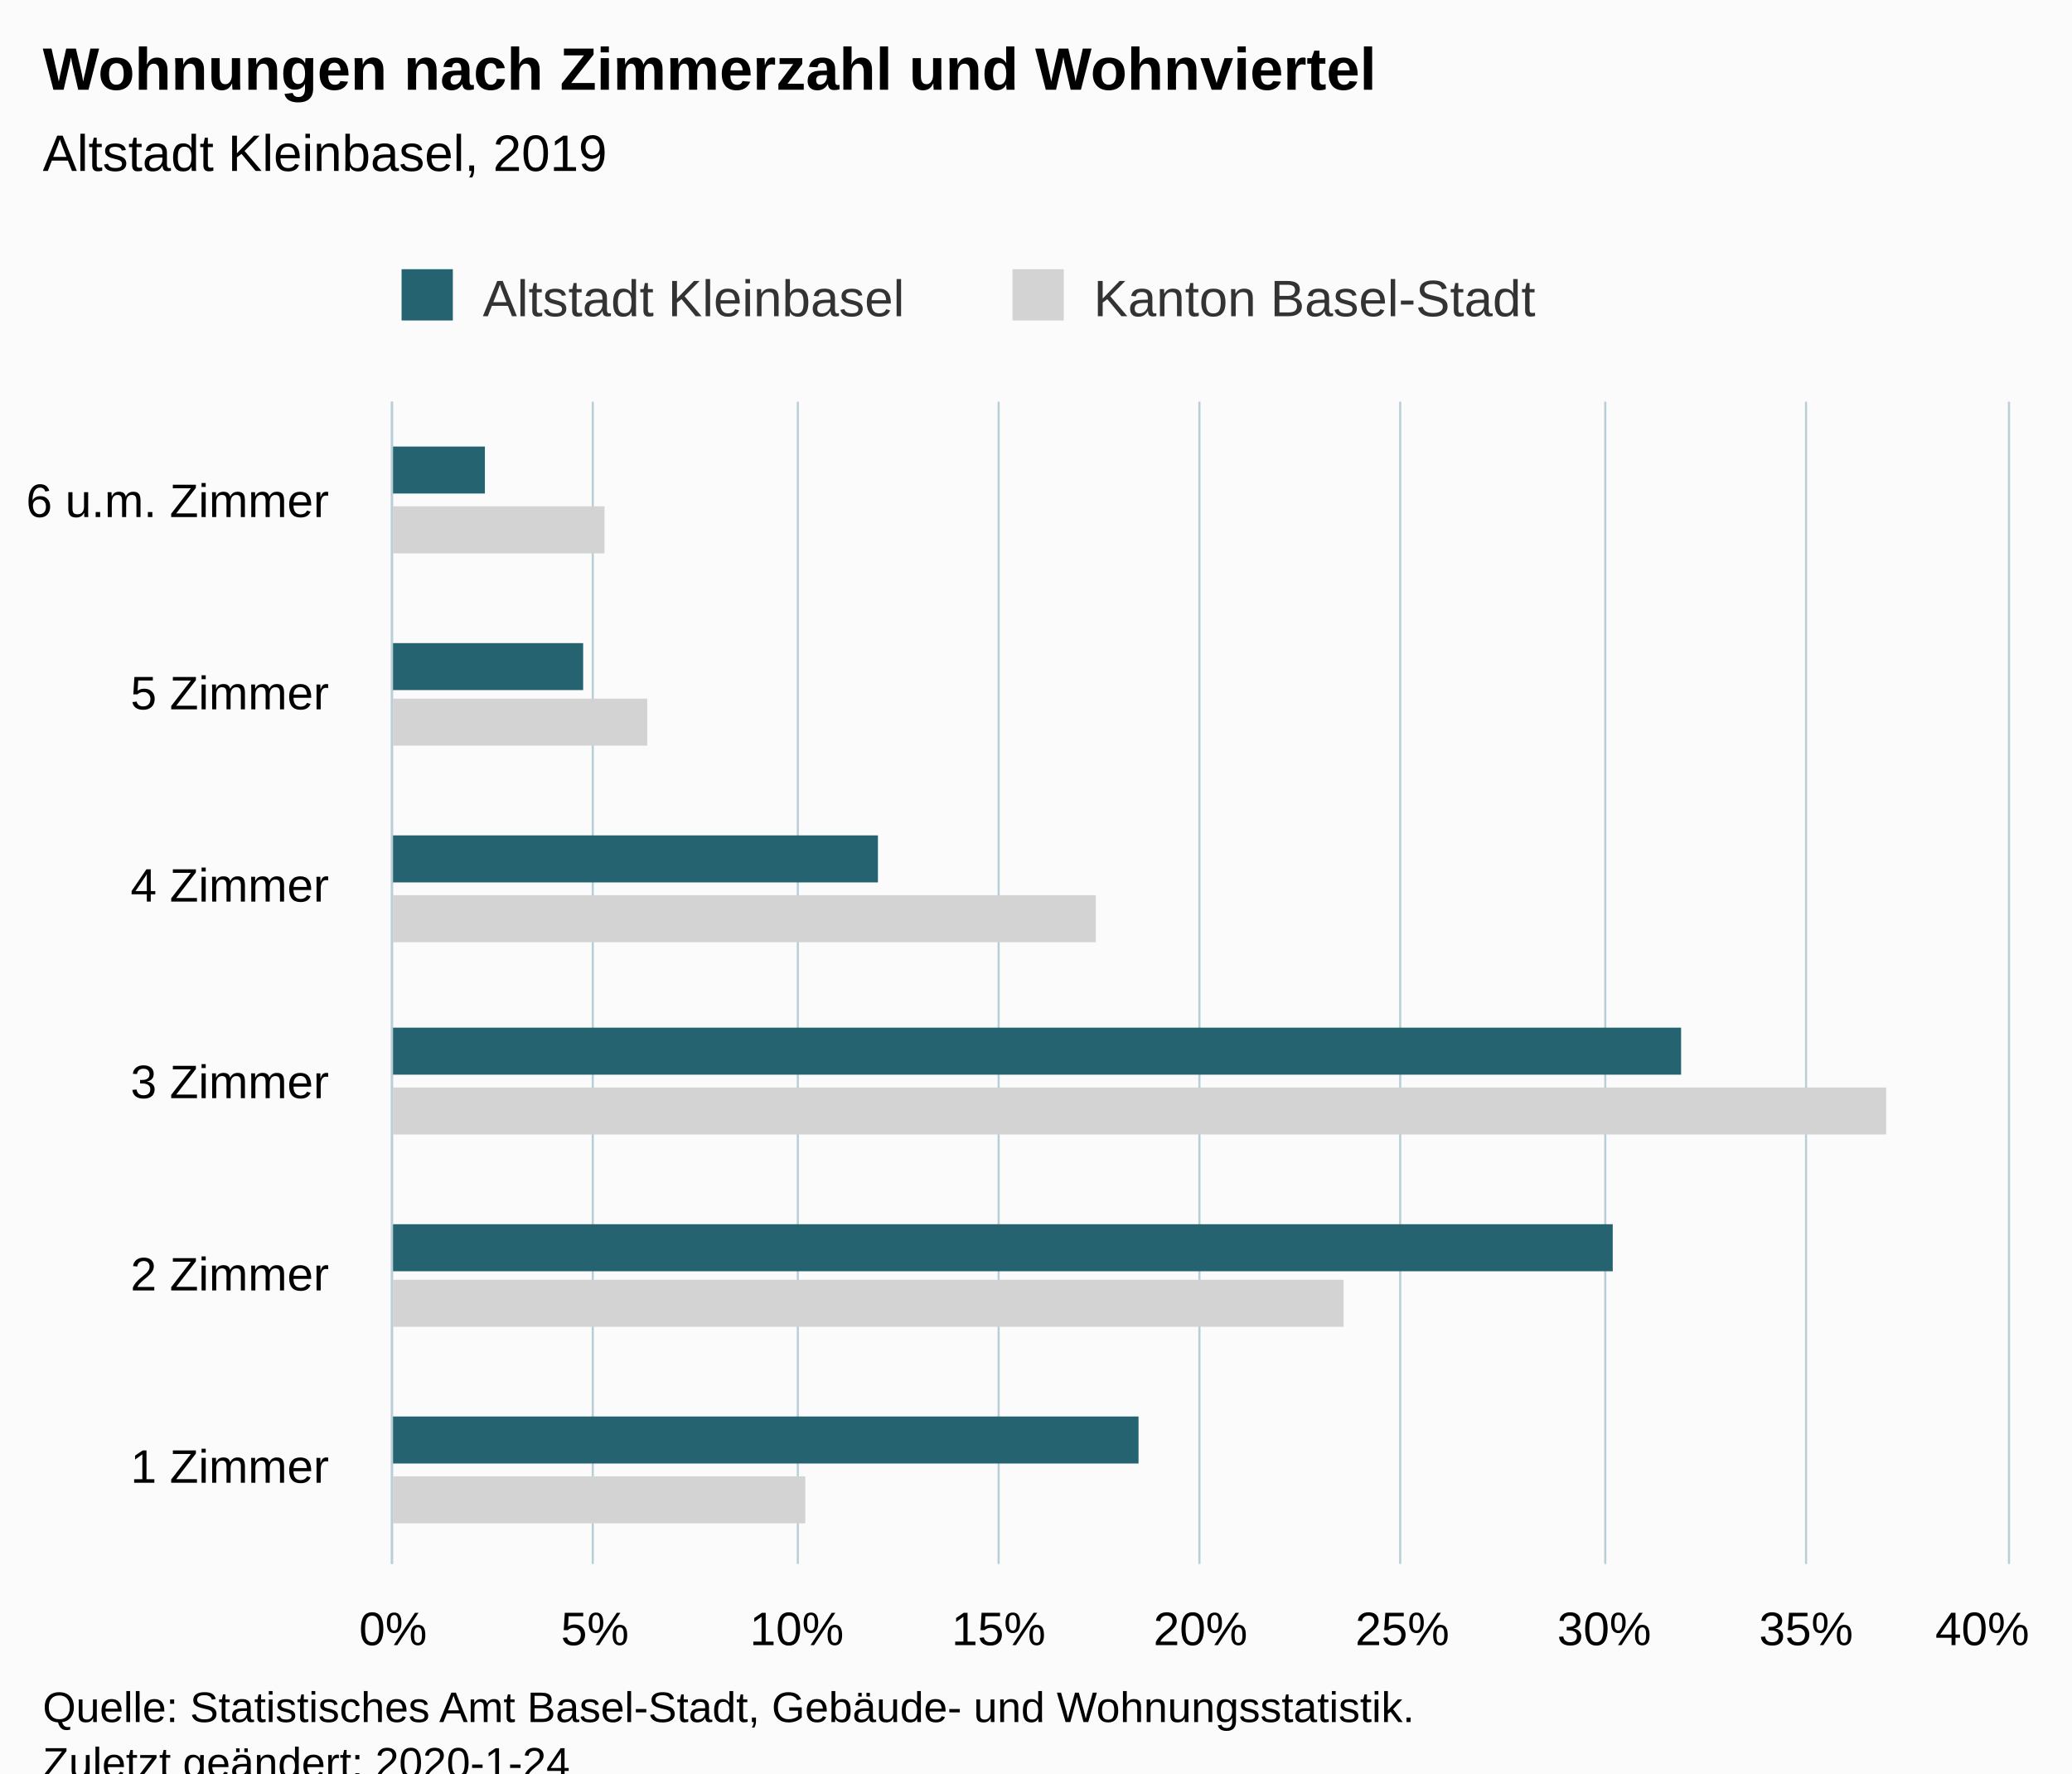
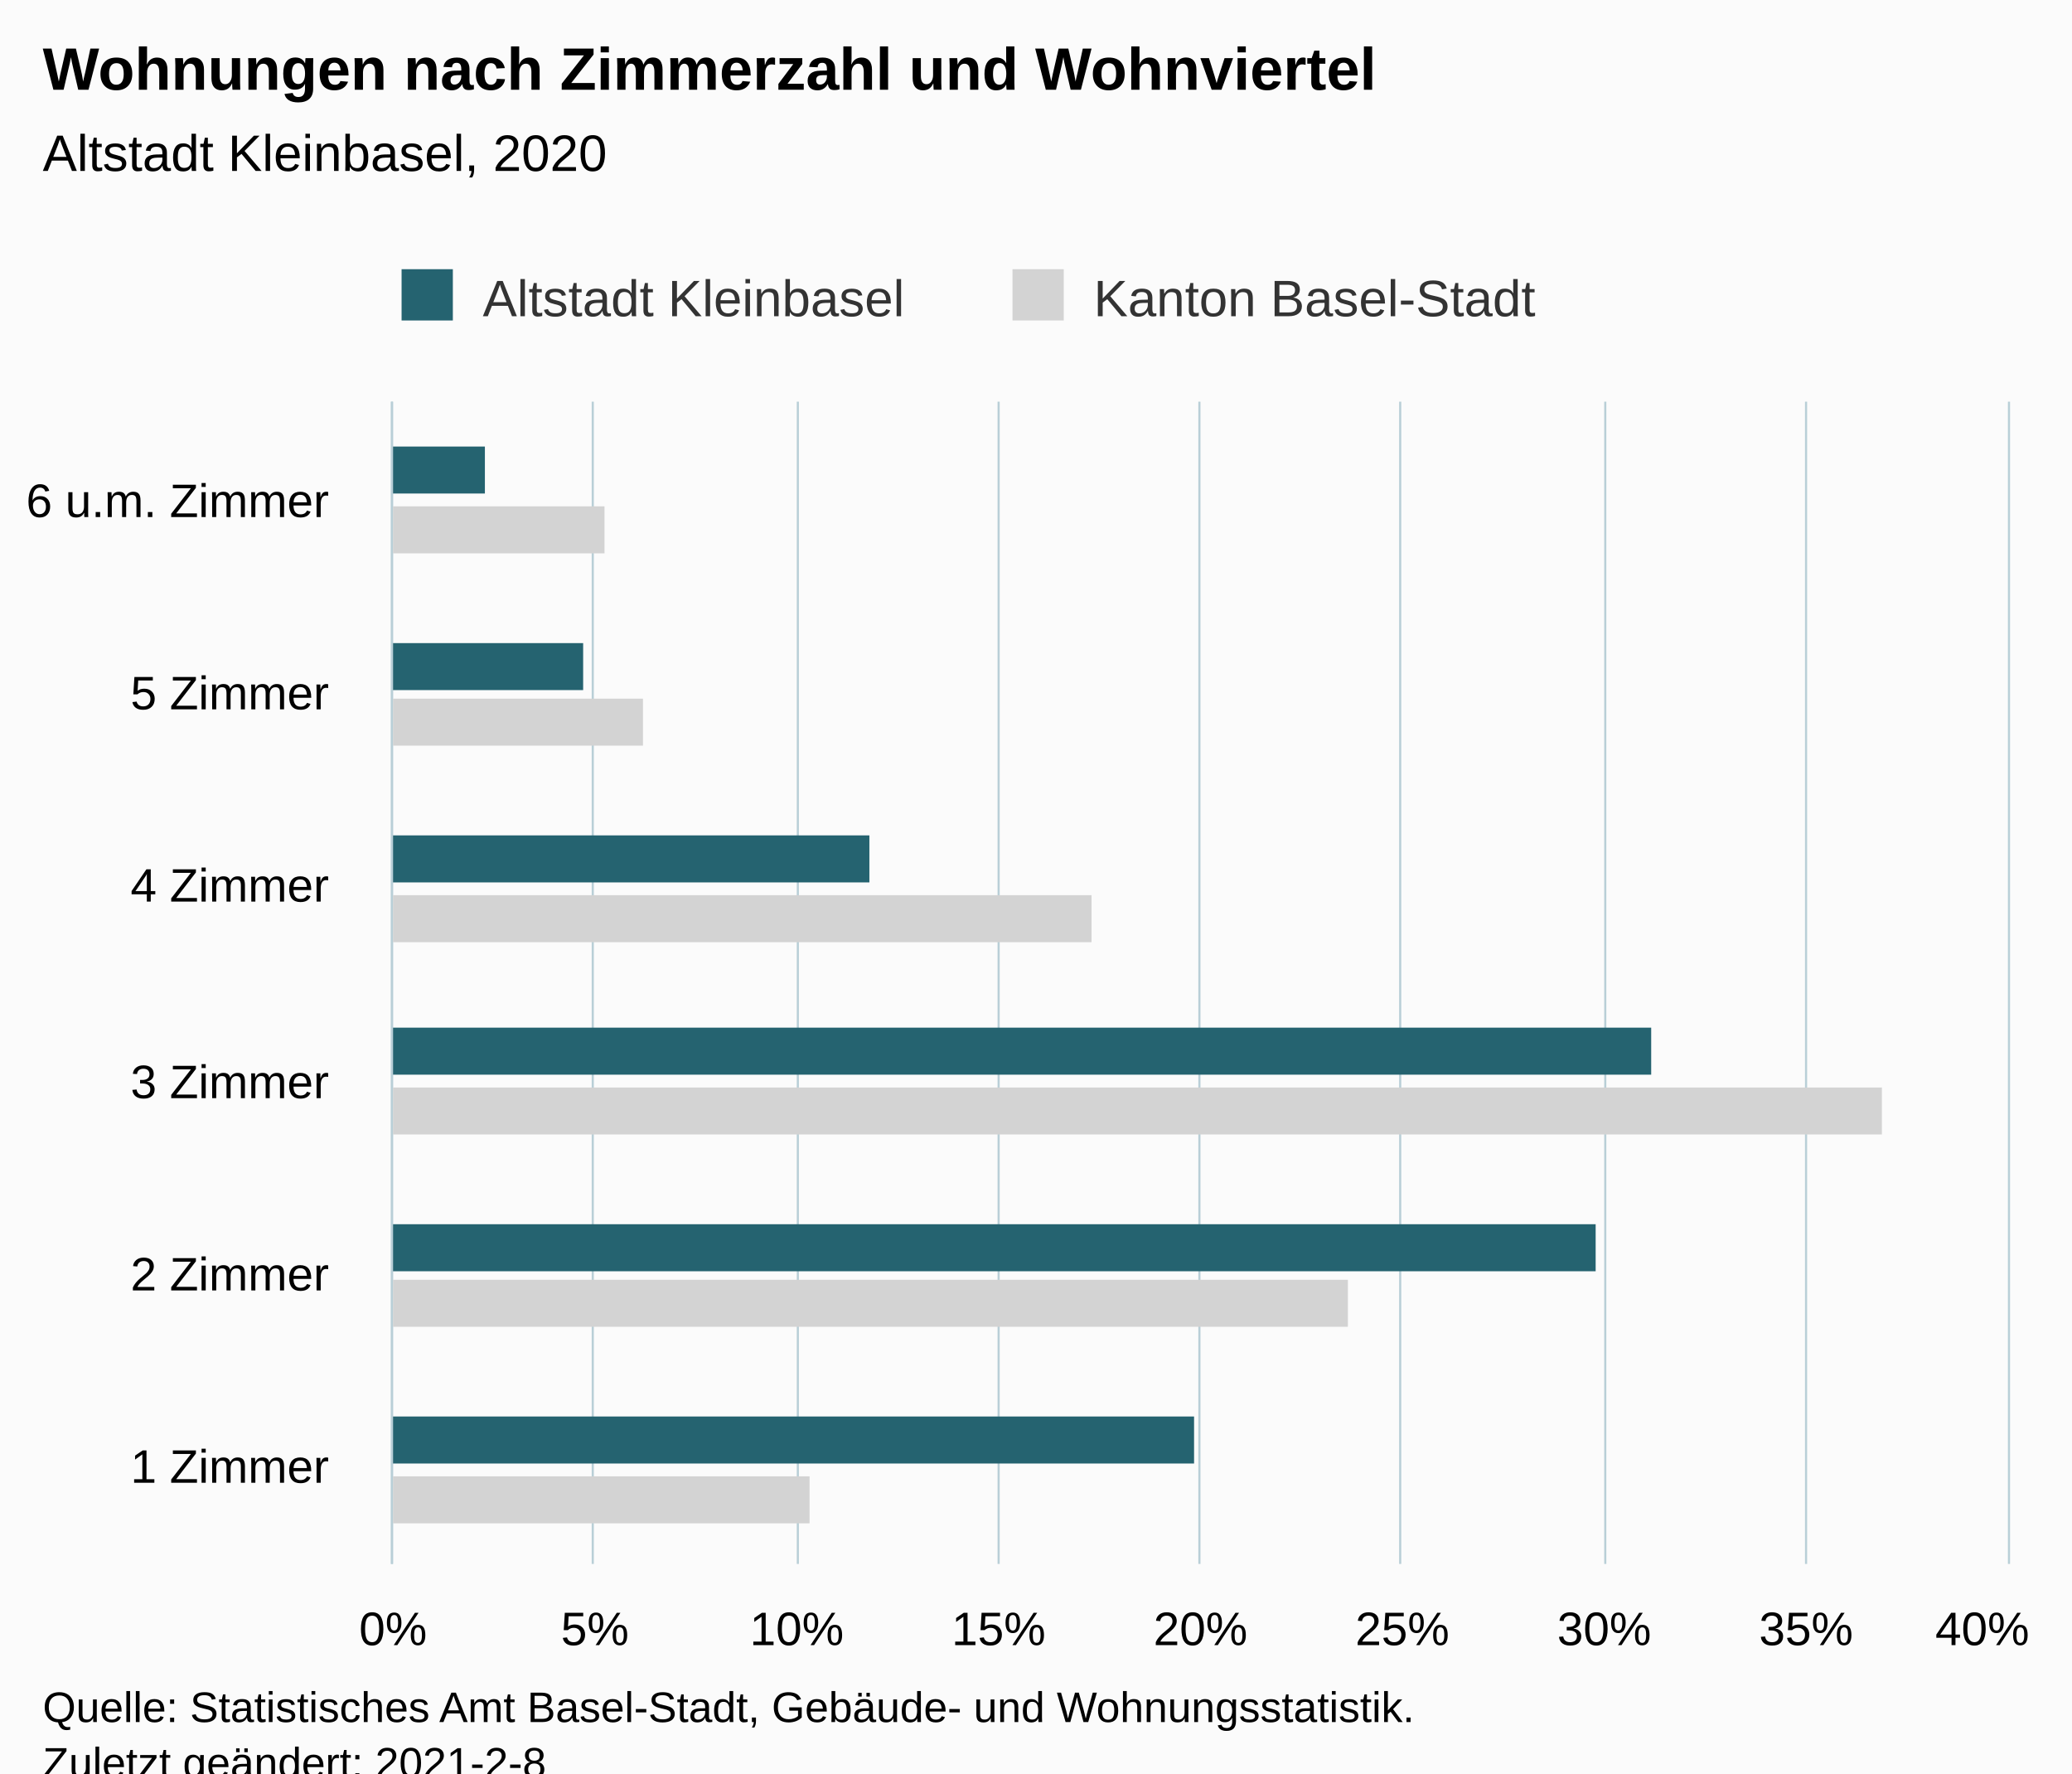
<svg xmlns="http://www.w3.org/2000/svg" version="1.1" class="highcharts-root" style="font-family:Arial;font-size:12px;" viewBox="0 0 485 415">
  <defs>
-     <clipPath id="highcharts-hpsxt3c-6">
+     <clipPath id="highcharts-k35s9e9-18-">
      <rect x="0" y="0" width="272" height="378" fill="none" />
    </clipPath>
-     <clipPath id="highcharts-hpsxt3c-7">
+     <clipPath id="highcharts-k35s9e9-25-">
      <rect x="0" y="0" width="272" height="378" fill="none" />
    </clipPath>
  </defs>
  <rect fill="#fbfbfb" class="highcharts-background" x="0" y="0" width="485" height="428" rx="0" ry="0" />
  <rect fill="none" class="highcharts-plot-background" x="92" y="94" width="378" height="272" />
  <g class="highcharts-pane-group" data-z-index="0" />
-   <g class="highcharts-grid highcharts-xaxis-grid " data-z-index="1">
+   <g class="highcharts-grid highcharts-xaxis-grid" data-z-index="1">
    <path fill="none" data-z-index="1" class="highcharts-grid-line" d="M 92 321.5 L 470 321.5" opacity="1" />
    <path fill="none" data-z-index="1" class="highcharts-grid-line" d="M 92 275.5 L 470 275.5" opacity="1" />
    <path fill="none" data-z-index="1" class="highcharts-grid-line" d="M 92 230.5 L 470 230.5" opacity="1" />
    <path fill="none" data-z-index="1" class="highcharts-grid-line" d="M 92 185.5 L 470 185.5" opacity="1" />
    <path fill="none" data-z-index="1" class="highcharts-grid-line" d="M 92 139.5 L 470 139.5" opacity="1" />
    <path fill="none" data-z-index="1" class="highcharts-grid-line" d="M 92 94.5 L 470 94.5" opacity="1" />
    <path fill="none" data-z-index="1" class="highcharts-grid-line" d="M 92 366.5 L 470 366.5" opacity="1" />
  </g>
-   <g class="highcharts-grid highcharts-yaxis-grid " data-z-index="1">
+   <g class="highcharts-grid highcharts-yaxis-grid" data-z-index="1">
    <path fill="none" stroke="#B9CFD7" stroke-width="0.5" data-z-index="1" class="highcharts-grid-line" d="M 91.75 94 L 91.75 366" opacity="1" />
    <path fill="none" stroke="#B9CFD7" stroke-width="0.5" data-z-index="1" class="highcharts-grid-line" d="M 138.75 94 L 138.75 366" opacity="1" />
    <path fill="none" stroke="#B9CFD7" stroke-width="0.5" data-z-index="1" class="highcharts-grid-line" d="M 186.75 94 L 186.75 366" opacity="1" />
    <path fill="none" stroke="#B9CFD7" stroke-width="0.5" data-z-index="1" class="highcharts-grid-line" d="M 233.75 94 L 233.75 366" opacity="1" />
    <path fill="none" stroke="#B9CFD7" stroke-width="0.5" data-z-index="1" class="highcharts-grid-line" d="M 280.75 94 L 280.75 366" opacity="1" />
    <path fill="none" stroke="#B9CFD7" stroke-width="0.5" data-z-index="1" class="highcharts-grid-line" d="M 327.75 94 L 327.75 366" opacity="1" />
    <path fill="none" stroke="#B9CFD7" stroke-width="0.5" data-z-index="1" class="highcharts-grid-line" d="M 375.75 94 L 375.75 366" opacity="1" />
    <path fill="none" stroke="#B9CFD7" stroke-width="0.5" data-z-index="1" class="highcharts-grid-line" d="M 422.75 94 L 422.75 366" opacity="1" />
    <path fill="none" stroke="#B9CFD7" stroke-width="0.5" data-z-index="1" class="highcharts-grid-line" d="M 470.25 94 L 470.25 366" opacity="1" />
  </g>
  <rect fill="none" class="highcharts-plot-border" data-z-index="1" x="92" y="94" width="378" height="272" />
-   <g class="highcharts-axis highcharts-xaxis " data-z-index="2">
+   <g class="highcharts-axis highcharts-xaxis" data-z-index="2">
    <path fill="none" class="highcharts-axis-line" stroke="#B9CFD7" stroke-width="0.5" data-z-index="7" d="M 91.75 94 L 91.75 366" />
  </g>
-   <g class="highcharts-axis highcharts-yaxis " data-z-index="2">
+   <g class="highcharts-axis highcharts-yaxis" data-z-index="2">
    <path fill="none" class="highcharts-axis-line" data-z-index="7" d="M 92 366 L 470 366" />
  </g>
  <g class="highcharts-series-group" data-z-index="3">
-     <g data-z-index="0.1" class="highcharts-series highcharts-series-0 highcharts-bar-series " transform="translate(470,366) rotate(90) scale(-1,1) scale(1 1)" clip-path="url(#highcharts-hpsxt3c-7)">
-       <rect x="9.5" y="281.5" width="11" height="97" fill="lightgray" stroke="#ffffff" stroke-width="1e-7" class="highcharts-point" />
-       <rect x="55.5" y="155.5" width="11" height="223" fill="lightgray" stroke="#ffffff" stroke-width="1e-7" class="highcharts-point" />
-       <rect x="100.5" y="28.5" width="11" height="350" fill="lightgray" stroke="#ffffff" stroke-width="1e-7" class="highcharts-point" />
-       <rect x="145.5" y="213.5" width="11" height="165" fill="lightgray" stroke="#ffffff" stroke-width="1e-7" class="highcharts-point" />
-       <rect x="191.5" y="318.5" width="11" height="60" fill="lightgray" stroke="#ffffff" stroke-width="1e-7" class="highcharts-point" />
-       <rect x="236.5" y="328.5" width="11" height="50" fill="lightgray" stroke="#ffffff" stroke-width="1e-7" class="highcharts-point" />
+     <g class="highcharts-series highcharts-series-0 highcharts-bar-series" data-z-index="0.1" opacity="1" transform="translate(470,366) rotate(90) scale(-1,1) scale(1 1)" clip-path="url(#highcharts-k35s9e9-25-)">
+       <rect x="9.5" y="280.5" width="11" height="98" fill="lightgray" stroke="#ffffff" stroke-width="1e-7" opacity="1" class="highcharts-point" />
+       <rect x="55.5" y="154.5" width="11" height="224" fill="lightgray" stroke="#ffffff" stroke-width="1e-7" opacity="1" class="highcharts-point" />
+       <rect x="100.5" y="29.5" width="11" height="349" fill="lightgray" stroke="#ffffff" stroke-width="1e-7" opacity="1" class="highcharts-point" />
+       <rect x="145.5" y="214.5" width="11" height="164" fill="lightgray" stroke="#ffffff" stroke-width="1e-7" opacity="1" class="highcharts-point" />
+       <rect x="191.5" y="319.5" width="11" height="59" fill="lightgray" stroke="#ffffff" stroke-width="1e-7" opacity="1" class="highcharts-point" />
+       <rect x="236.5" y="328.5" width="11" height="50" fill="lightgray" stroke="#ffffff" stroke-width="1e-7" opacity="1" class="highcharts-point" />
    </g>
-     <g data-z-index="0.1" class="highcharts-markers highcharts-series-0 highcharts-bar-series " transform="translate(470,366) rotate(90) scale(-1,1) scale(1 1)" clip-path="none" />
-     <g data-z-index="0.1" class="highcharts-series highcharts-series-1 highcharts-bar-series " transform="translate(470,366) rotate(90) scale(-1,1) scale(1 1)" clip-path="url(#highcharts-hpsxt3c-7)">
-       <rect x="23.5" y="203.5" width="11" height="175" fill="rgb(37, 99, 112)" stroke="#ffffff" stroke-width="1e-7" class="highcharts-point" />
-       <rect x="68.5" y="92.5" width="11" height="286" fill="rgb(37, 99, 112)" stroke="#ffffff" stroke-width="1e-7" class="highcharts-point" />
-       <rect x="114.5" y="76.5" width="11" height="302" fill="rgb(37, 99, 112)" stroke="#ffffff" stroke-width="1e-7" class="highcharts-point" />
-       <rect x="159.5" y="264.5" width="11" height="114" fill="rgb(37, 99, 112)" stroke="#ffffff" stroke-width="1e-7" class="highcharts-point" />
-       <rect x="204.5" y="333.5" width="11" height="45" fill="rgb(37, 99, 112)" stroke="#ffffff" stroke-width="1e-7" class="highcharts-point" />
-       <rect x="250.5" y="356.5" width="11" height="22" fill="rgb(37, 99, 112)" stroke="#ffffff" stroke-width="1e-7" class="highcharts-point" />
+     <g class="highcharts-markers highcharts-series-0 highcharts-bar-series" data-z-index="0.1" opacity="1" transform="translate(470,366) rotate(90) scale(-1,1) scale(1 1)" clip-path="none" />
+     <g class="highcharts-series highcharts-series-1 highcharts-bar-series" data-z-index="0.1" opacity="1" transform="translate(470,366) rotate(90) scale(-1,1) scale(1 1)" clip-path="url(#highcharts-k35s9e9-25-)">
+       <rect x="23.5" y="190.5" width="11" height="188" fill="rgb(37, 99, 112)" stroke="#ffffff" stroke-width="1e-7" opacity="1" class="highcharts-point" />
+       <rect x="68.5" y="96.5" width="11" height="282" fill="rgb(37, 99, 112)" stroke="#ffffff" stroke-width="1e-7" opacity="1" class="highcharts-point" />
+       <rect x="114.5" y="83.5" width="11" height="295" fill="rgb(37, 99, 112)" stroke="#ffffff" stroke-width="1e-7" opacity="1" class="highcharts-point" />
+       <rect x="159.5" y="266.5" width="11" height="112" fill="rgb(37, 99, 112)" stroke="#ffffff" stroke-width="1e-7" opacity="1" class="highcharts-point" />
+       <rect x="204.5" y="333.5" width="11" height="45" fill="rgb(37, 99, 112)" stroke="#ffffff" stroke-width="1e-7" opacity="1" class="highcharts-point" />
+       <rect x="250.5" y="356.5" width="11" height="22" fill="rgb(37, 99, 112)" stroke="#ffffff" stroke-width="1e-7" opacity="1" class="highcharts-point" />
    </g>
-     <g data-z-index="0.1" class="highcharts-markers highcharts-series-1 highcharts-bar-series " transform="translate(470,366) rotate(90) scale(-1,1) scale(1 1)" clip-path="none" />
+     <g class="highcharts-markers highcharts-series-1 highcharts-bar-series" data-z-index="0.1" opacity="1" transform="translate(470,366) rotate(90) scale(-1,1) scale(1 1)" clip-path="none" />
  </g>
  <text x="10" text-anchor="start" class="highcharts-title" data-z-index="4" style="color:#000000;font-size:14px;font-weight:bold;fill:#000000;" y="21">
    <tspan>Wohnungen nach Zimmerzahl und Wohnviertel</tspan>
  </text>
  <text x="10" text-anchor="start" class="highcharts-subtitle" data-z-index="4" style="color:#000000;font-size:12px;font-weight:normal;fill:#000000;" y="40">
-     <tspan>Altstadt Kleinbasel, 2019</tspan>
+     <tspan>Altstadt Kleinbasel, 2020</tspan>
  </text>
+   <text x="10" text-anchor="start" class="highcharts-caption" data-z-index="4" style="color:#666666;fill:#666666;" y="400" />
  <g class="highcharts-legend" data-z-index="7" transform="translate(84,56)">
    <rect fill="none" class="highcharts-legend-box" rx="0" ry="0" x="0" y="0" width="286" height="26" visibility="visible" />
    <g data-z-index="1">
      <g>
        <g class="highcharts-legend-item highcharts-bar-series highcharts-color-undefined highcharts-series-1" data-z-index="1" transform="translate(8,3)">
-           <text x="21" style="color:#333333;font-size:12px;font-weight:normal;cursor:pointer;fill:#333333;" text-anchor="start" data-z-index="2" y="15">
+           <text x="21" style="color:#333333;cursor:pointer;font-size:12px;font-weight:normal;fill:#333333;" text-anchor="start" data-z-index="2" y="15">
            <tspan>Altstadt Kleinbasel</tspan>
          </text>
          <rect x="2" y="4" width="12" height="12" fill="rgb(37, 99, 112)" class="highcharts-point" data-z-index="3" />
        </g>
        <g class="highcharts-legend-item highcharts-bar-series highcharts-color-undefined highcharts-series-0" data-z-index="1" transform="translate(151,3)">
-           <text x="21" y="15" style="color:#333333;font-size:12px;font-weight:normal;cursor:pointer;fill:#333333;" text-anchor="start" data-z-index="2">
+           <text x="21" y="15" style="color:#333333;cursor:pointer;font-size:12px;font-weight:normal;fill:#333333;" text-anchor="start" data-z-index="2">
            <tspan>Kanton Basel-Stadt</tspan>
          </text>
          <rect x="2" y="4" width="12" height="12" fill="lightgray" class="highcharts-point" data-z-index="3" />
        </g>
      </g>
    </g>
  </g>
-   <g class="highcharts-axis-labels highcharts-xaxis-labels " data-z-index="7">
+   <g class="highcharts-axis-labels highcharts-xaxis-labels" data-z-index="7">
    <text x="77" style="color:#000000;cursor:default;font-size:11px;fill:#000000;" text-anchor="end" transform="translate(0,0)" y="347" opacity="1">
      <tspan>1 Zimmer</tspan>
    </text>
    <text x="77" style="color:#000000;cursor:default;font-size:11px;fill:#000000;" text-anchor="end" transform="translate(0,0)" y="302" opacity="1">
      <tspan>2 Zimmer</tspan>
    </text>
    <text x="77" style="color:#000000;cursor:default;font-size:11px;fill:#000000;" text-anchor="end" transform="translate(0,0)" y="257" opacity="1">
      <tspan>3 Zimmer</tspan>
    </text>
    <text x="77" style="color:#000000;cursor:default;font-size:11px;fill:#000000;" text-anchor="end" transform="translate(0,0)" y="211" opacity="1">
      <tspan>4 Zimmer</tspan>
    </text>
    <text x="77" style="color:#000000;cursor:default;font-size:11px;fill:#000000;" text-anchor="end" transform="translate(0,0)" y="166" opacity="1">
      <tspan>5 Zimmer</tspan>
    </text>
    <text x="77" style="color:#000000;cursor:default;font-size:11px;fill:#000000;" text-anchor="end" transform="translate(0,0)" y="121" opacity="1">
      <tspan>6 u.m. Zimmer</tspan>
    </text>
  </g>
-   <g class="highcharts-axis-labels highcharts-yaxis-labels " data-z-index="7">
+   <g class="highcharts-axis-labels highcharts-yaxis-labels" data-z-index="7">
    <text x="92" style="color:#000000;cursor:default;font-size:11px;fill:#000000;" text-anchor="middle" transform="translate(0,0)" y="385" opacity="1">0%</text>
    <text x="139.25" style="color:#000000;cursor:default;font-size:11px;fill:#000000;" text-anchor="middle" transform="translate(0,0)" y="385" opacity="1">5%</text>
    <text x="186.5" style="color:#000000;cursor:default;font-size:11px;fill:#000000;" text-anchor="middle" transform="translate(0,0)" y="385" opacity="1">10%</text>
    <text x="233.75" style="color:#000000;cursor:default;font-size:11px;fill:#000000;" text-anchor="middle" transform="translate(0,0)" y="385" opacity="1">15%</text>
    <text x="281" style="color:#000000;cursor:default;font-size:11px;fill:#000000;" text-anchor="middle" transform="translate(0,0)" y="385" opacity="1">20%</text>
    <text x="328.25" style="color:#000000;cursor:default;font-size:11px;fill:#000000;" text-anchor="middle" transform="translate(0,0)" y="385" opacity="1">25%</text>
    <text x="375.5" style="color:#000000;cursor:default;font-size:11px;fill:#000000;" text-anchor="middle" transform="translate(0,0)" y="385" opacity="1">30%</text>
    <text x="422.75" style="color:#000000;cursor:default;font-size:11px;fill:#000000;" text-anchor="middle" transform="translate(0,0)" y="385" opacity="1">35%</text>
    <text x="464" style="color:#000000;cursor:default;font-size:11px;fill:#000000;" text-anchor="middle" transform="translate(0,0)" y="385" opacity="1">40%</text>
  </g>
  <text x="10" class="highcharts-credits" text-anchor="start" data-z-index="8" style="cursor:default;color:#000000;font-size:10px;fill:#000000;" y="403">
    <tspan>Quelle: Statistisches Amt Basel-Stadt, Gebäude- und Wohnungsstatistik.</tspan>
-     <tspan x="10" dy="13">Zuletzt geändert: 2020-1-24</tspan>
+     <tspan x="10" dy="13">Zuletzt geändert: 2021-2-8</tspan>
  </text>
</svg>
